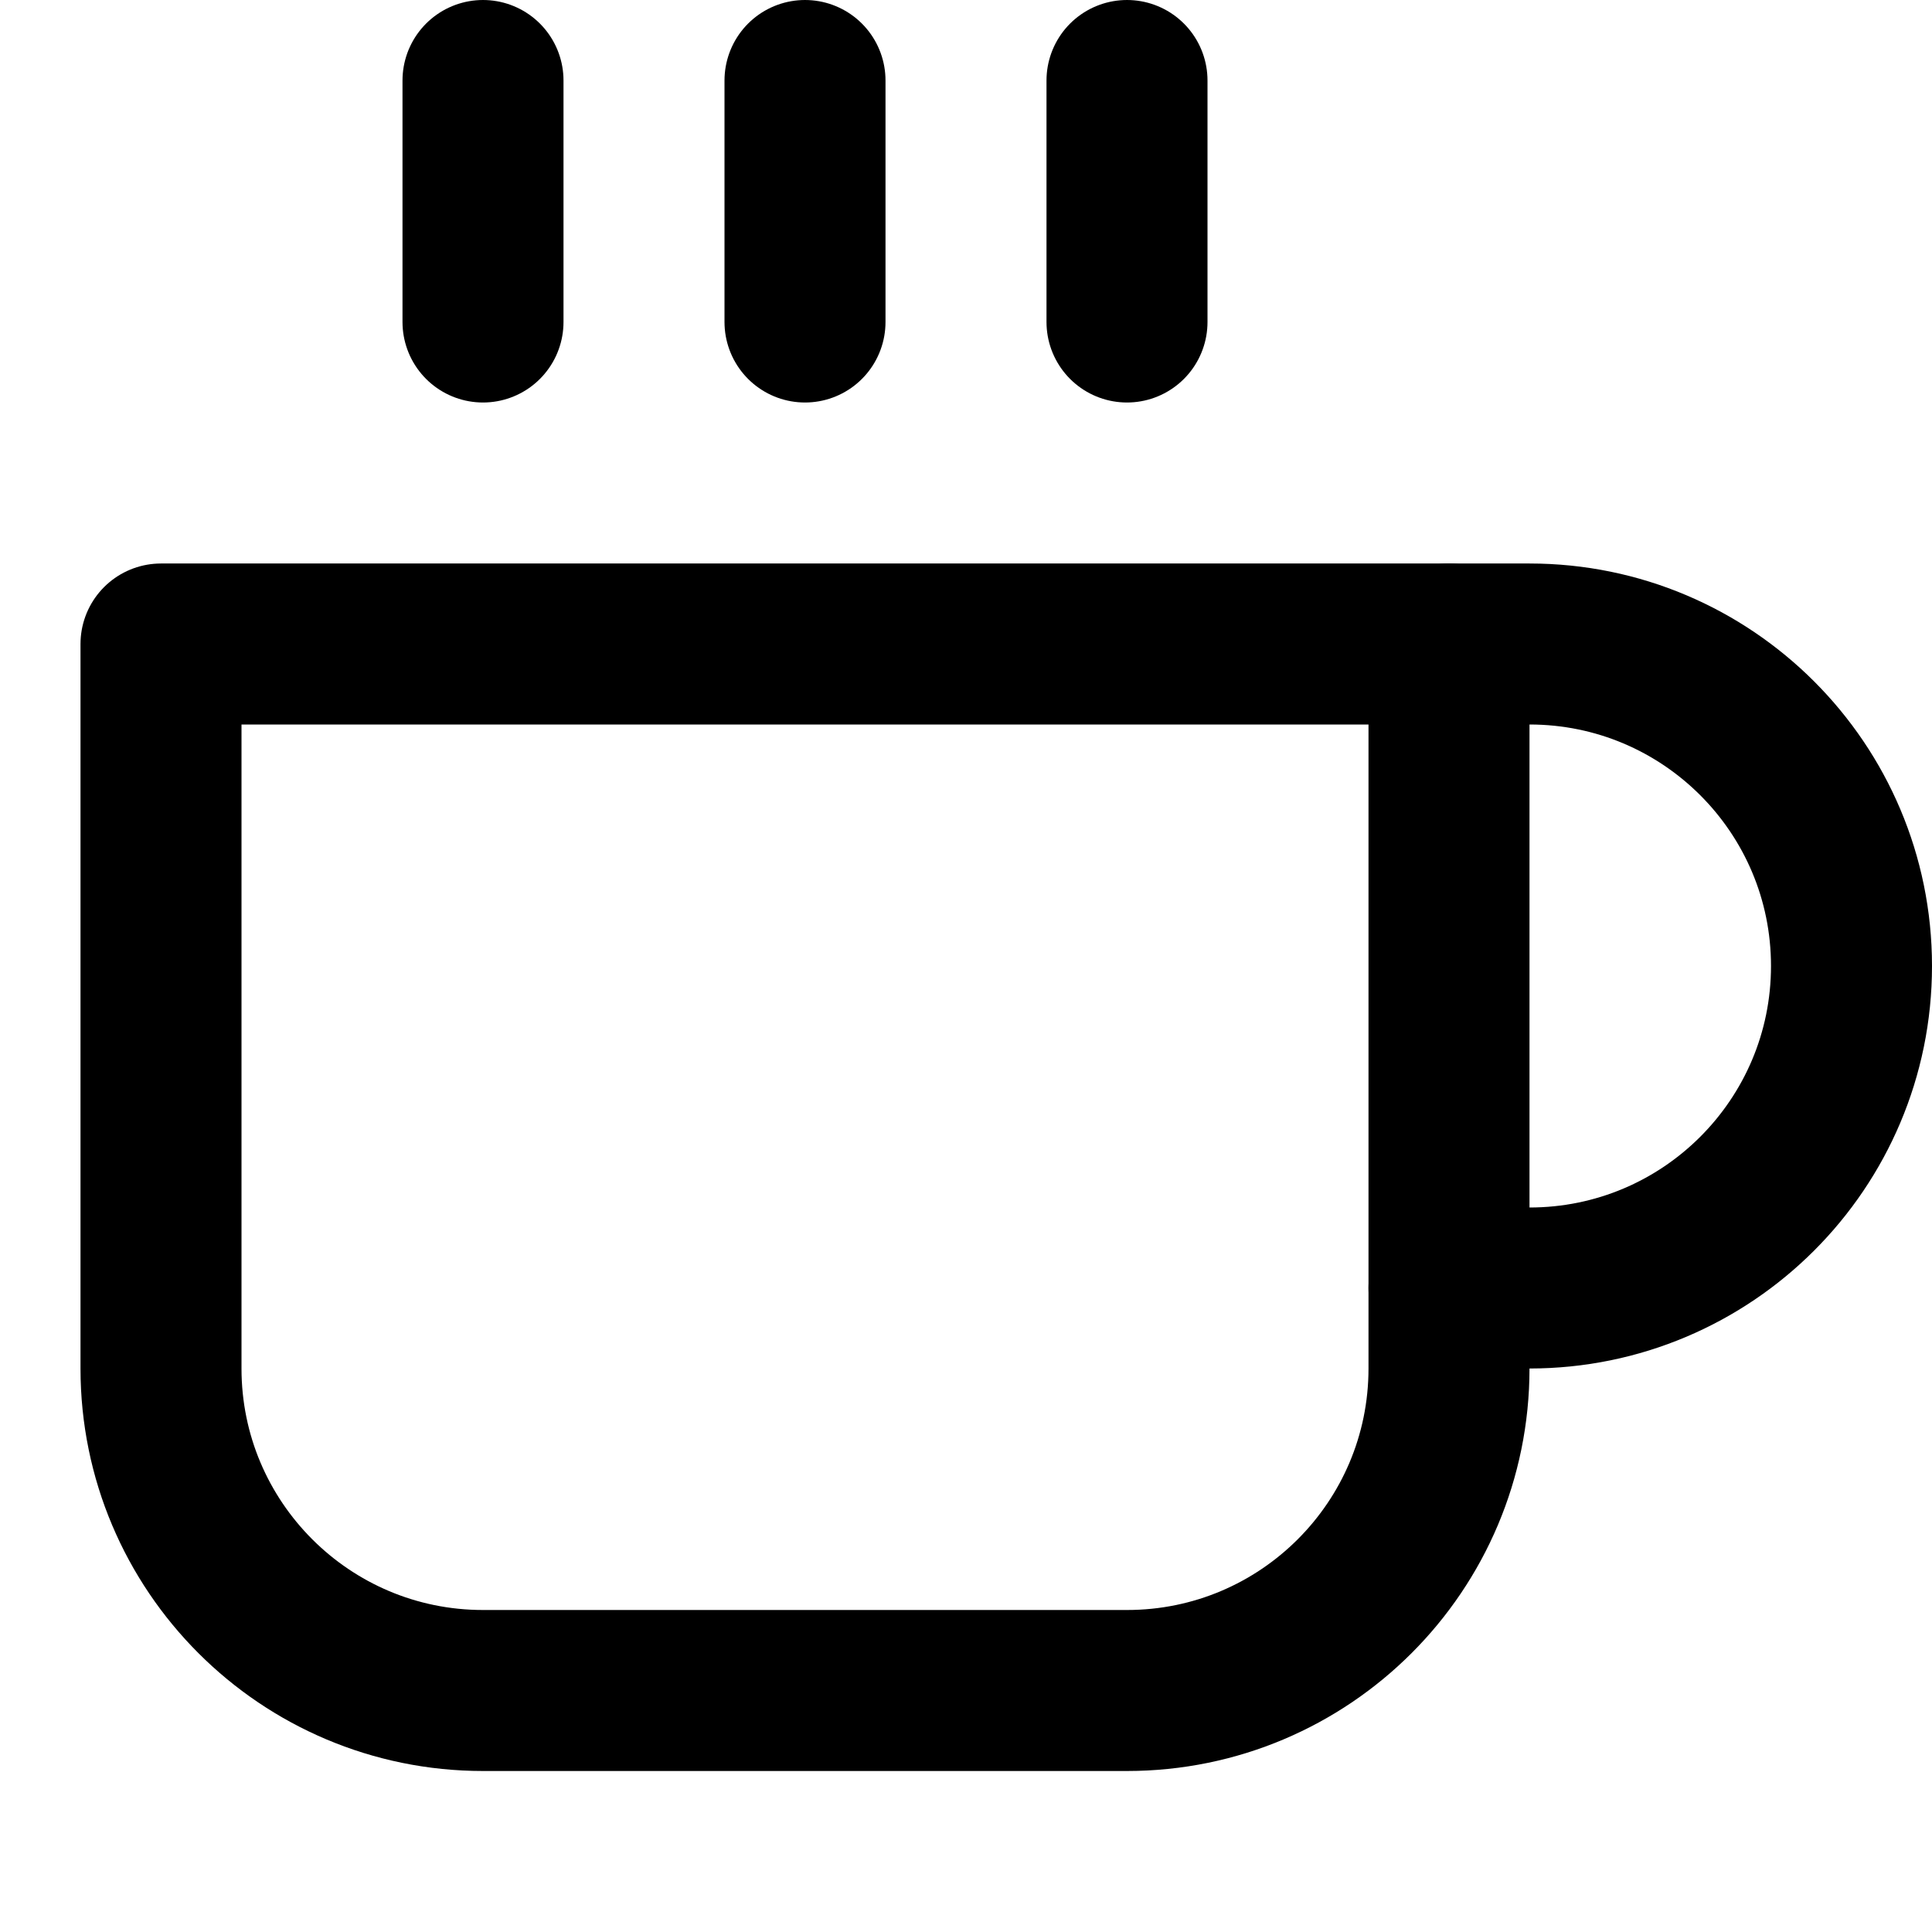
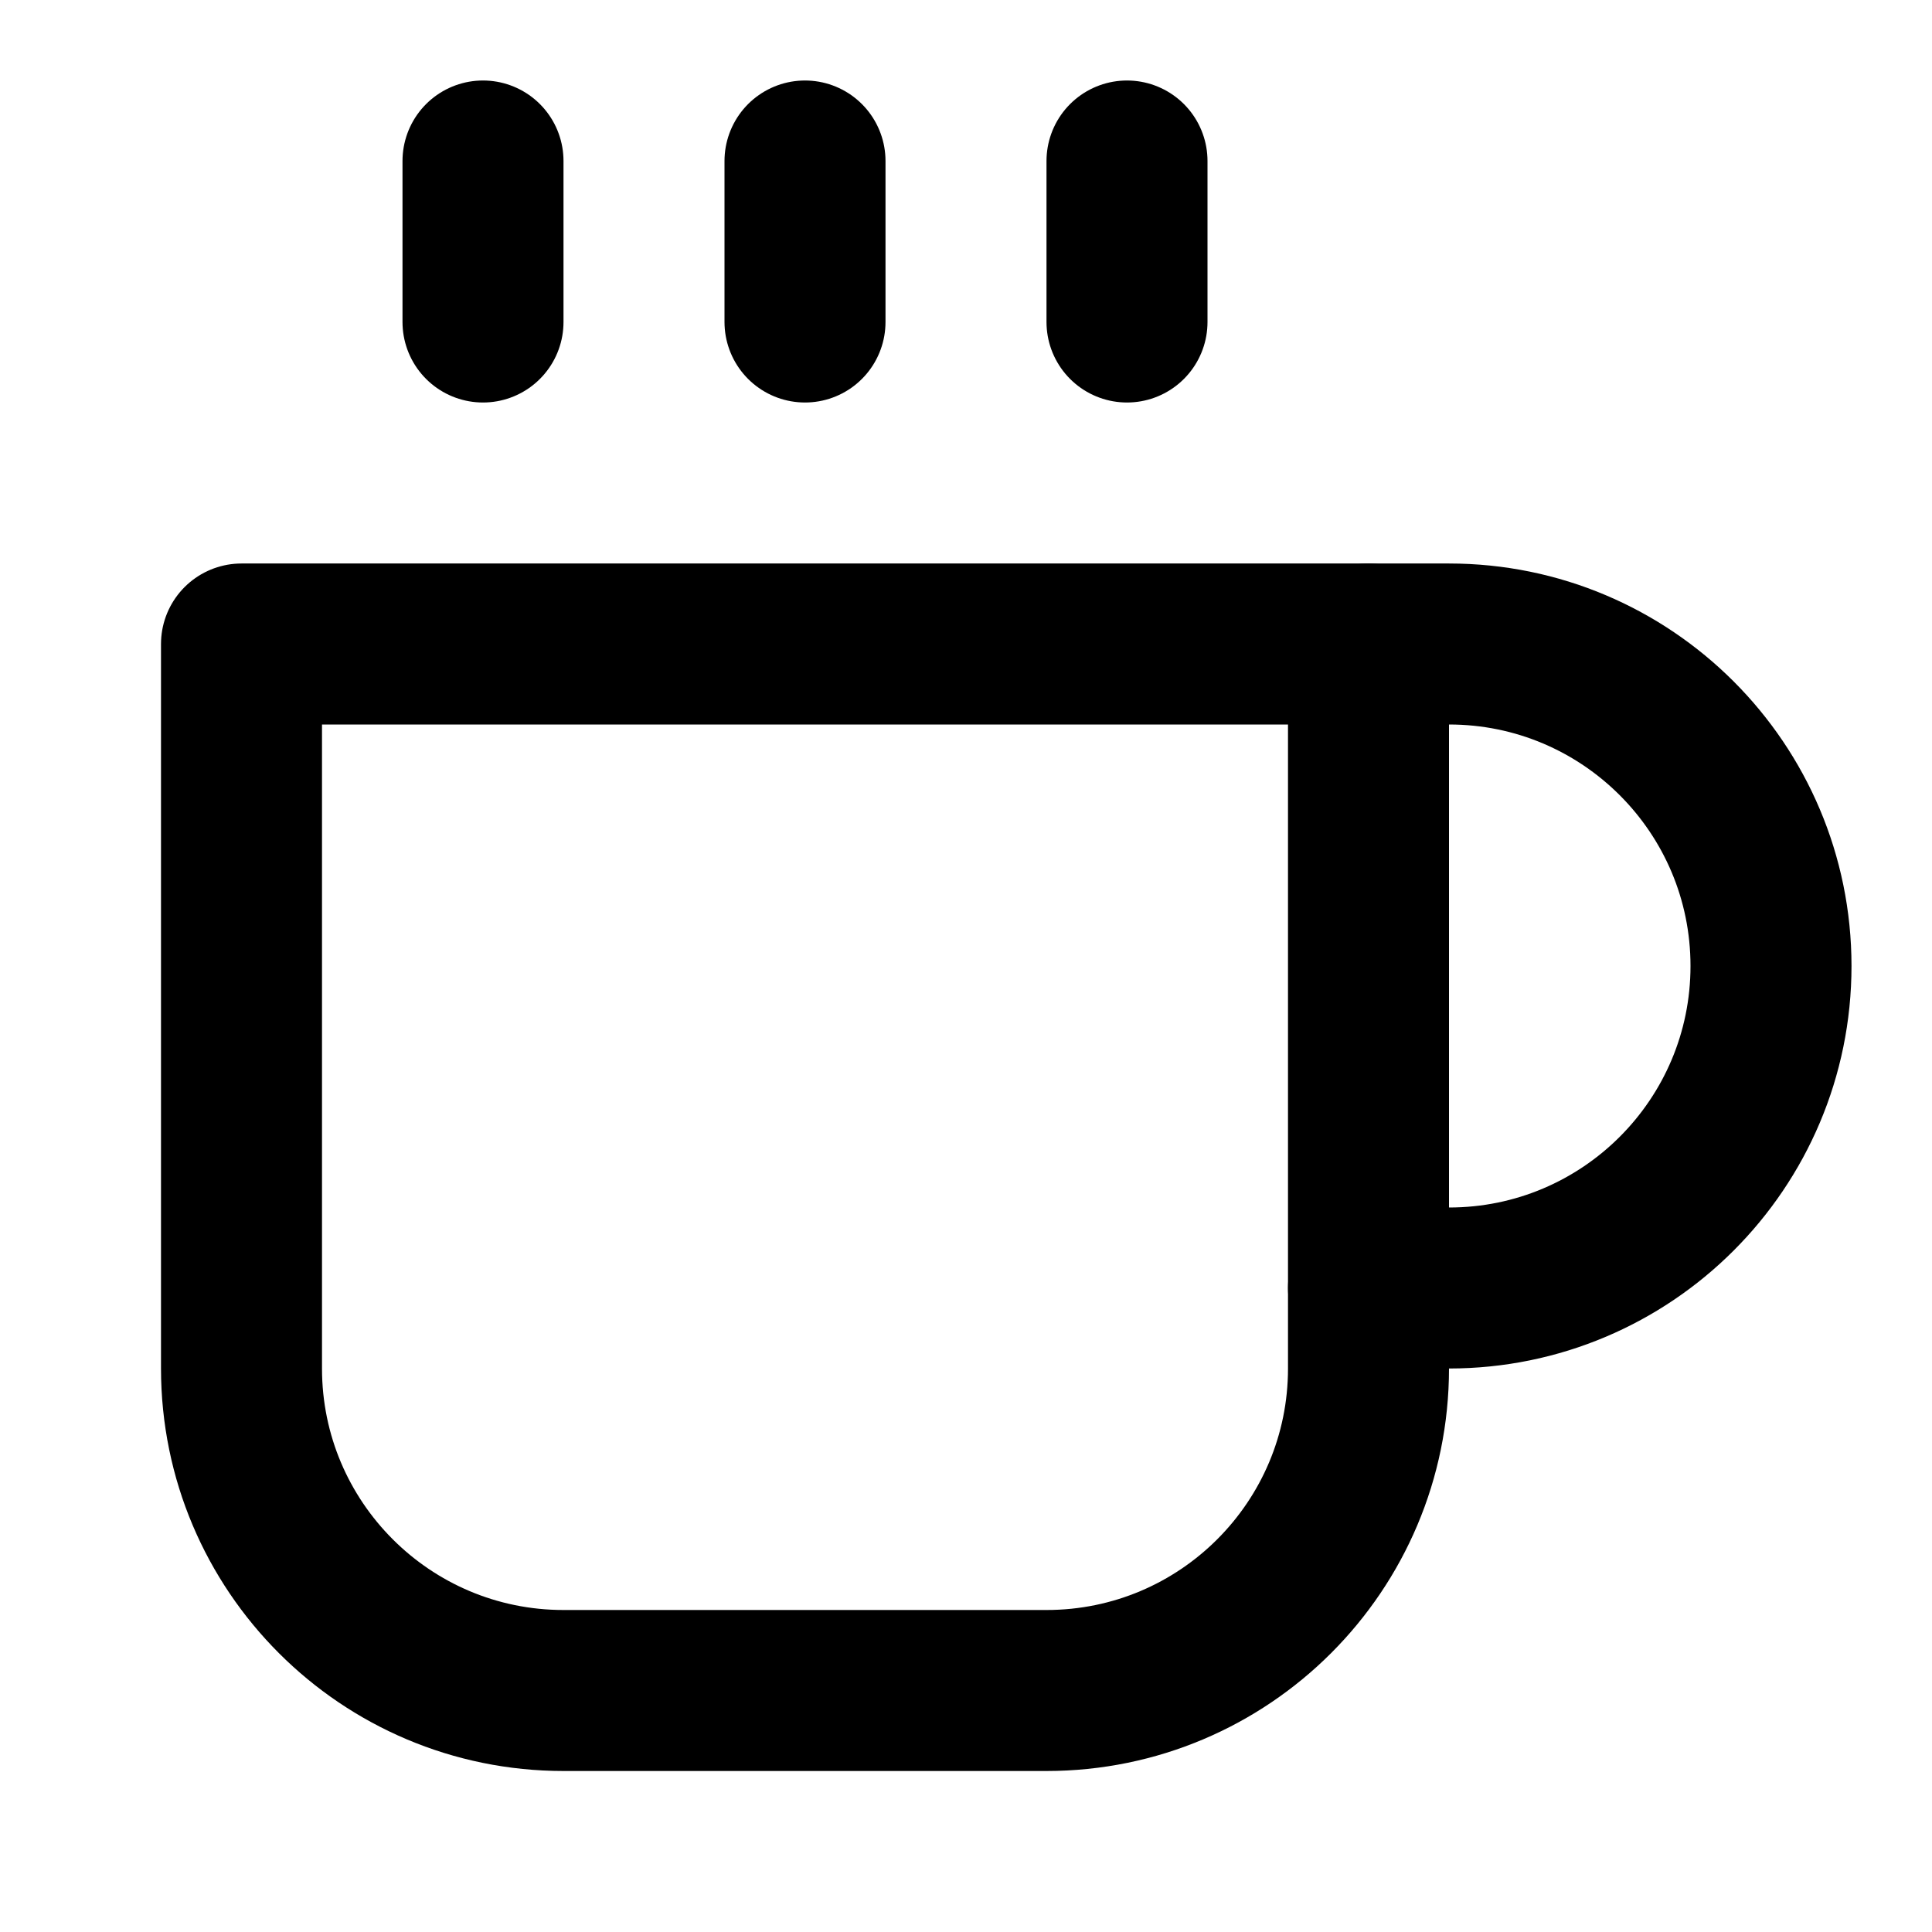
<svg xmlns="http://www.w3.org/2000/svg" width="24" height="24" viewBox="0 0 24 24" fill="none" stroke="currentColor" stroke-width="2" stroke-linecap="round" stroke-linejoin="round">
-   <path d="M18 8h1a4 4 0 0 1 0 8h-1" />
-   <path d="M2 8h16v9a4 4 0 0 1-4 4H6a4 4 0 0 1-4-4V8z" />
-   <line x1="6" y1="1" x2="6" y2="4" />
-   <line x1="10" y1="1" x2="10" y2="4" />
-   <line x1="14" y1="1" x2="14" y2="4" />
+   <path d="M17 8h1a4 4 0 1 1 0 8H17" />
+   <path d="M3 8H17v9a4 4 0 0 1-4 4H7a4 4 0 0 1-4-4Z" />
+   <line x1="6" y1="2" x2="6" y2="4" />
+   <line x1="10" y1="2" x2="10" y2="4" />
+   <line x1="14" y1="2" x2="14" y2="4" />
</svg>
